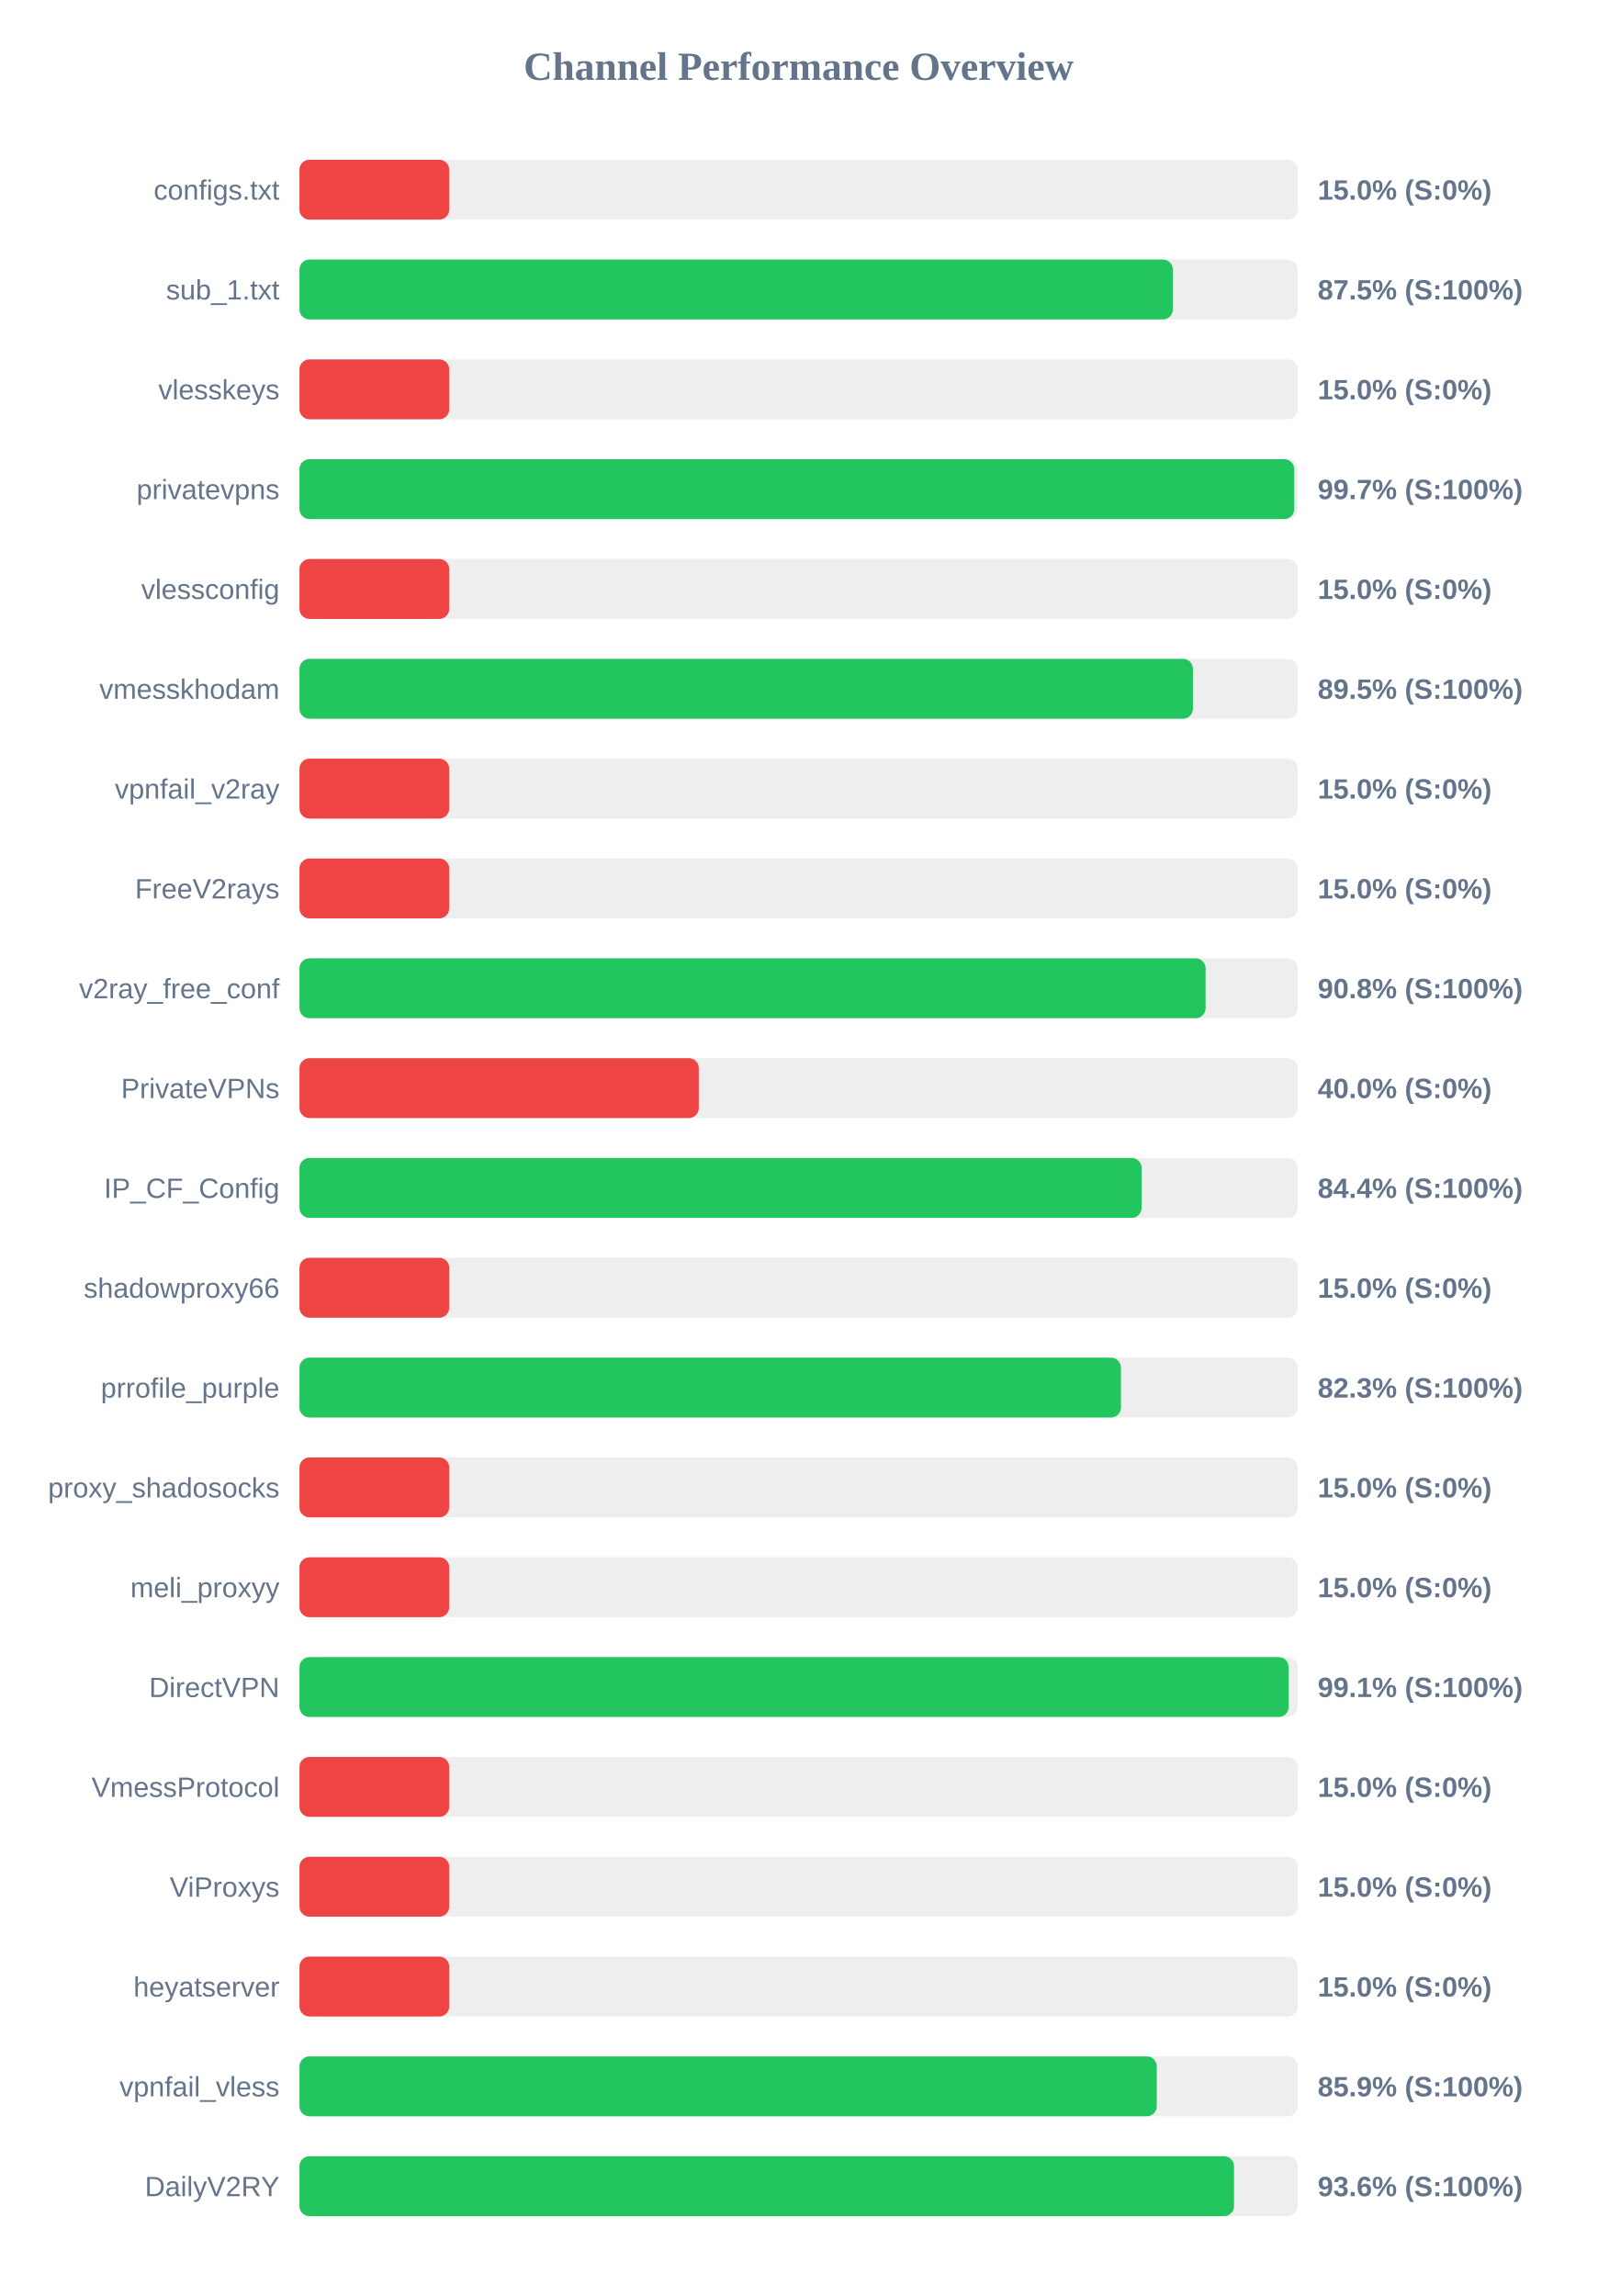
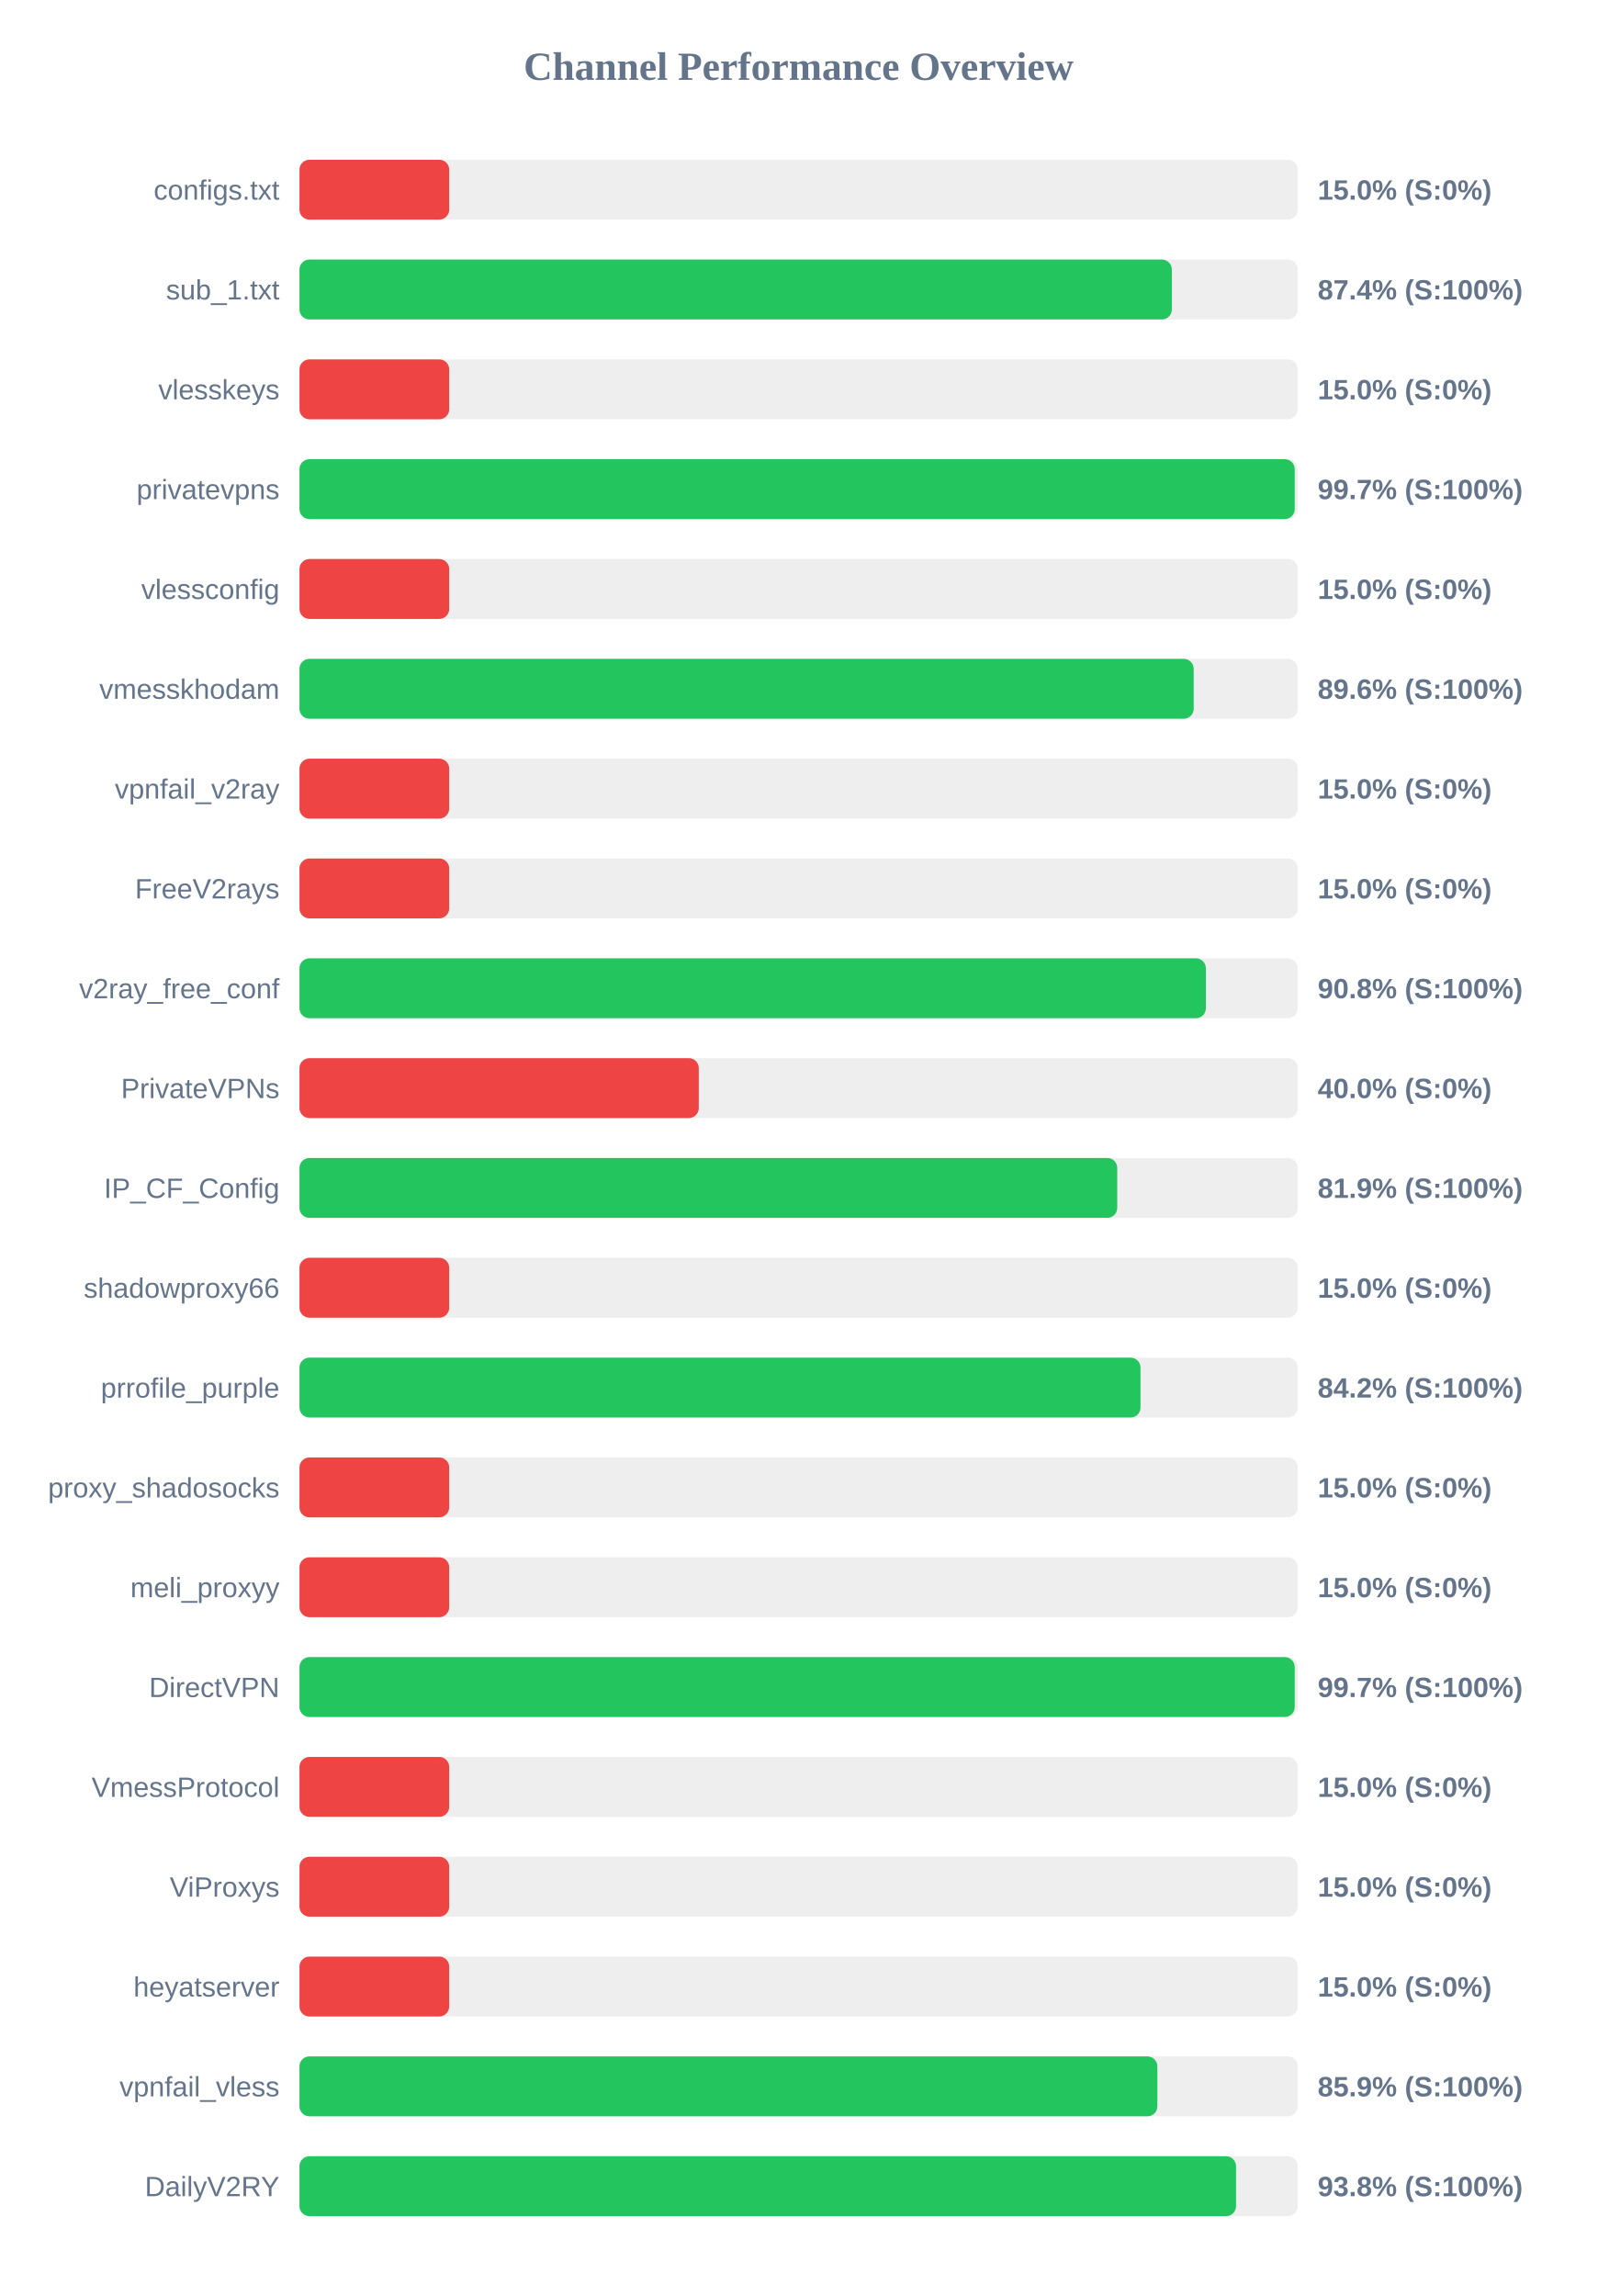
<svg xmlns="http://www.w3.org/2000/svg" width="800" height="1150" version="1.1">
  <style>
        .row { font: 14px Arial; fill: #64748b; }
        .score { font: bold 14px Arial; fill: #64748b; }
    </style>
  <text x="400" y="40" text-anchor="middle" font-size="20px" font-weight="bold" fill="#64748b">Channel Performance Overview</text>
  <rect x="150" y="80" width="500" height="30" fill="#eee" rx="5" />
  <rect x="150" y="80" width="75.0" height="30" fill="#ef4444" rx="5" />
  <text x="140" y="100" text-anchor="end" class="row">configs.txt</text>
  <text x="660" y="100" text-anchor="start" class="score">15.0% (S:0%)</text>
  <rect x="150" y="130" width="500" height="30" fill="#eee" rx="5" />
-   <rect x="150" y="130" width="437.45" height="30" fill="#22c55e" rx="5" />
+   <rect x="150" y="130" width="436.95" height="30" fill="#22c55e" rx="5" />
  <text x="140" y="150" text-anchor="end" class="row">sub_1.txt</text>
-   <text x="660" y="150" text-anchor="start" class="score">87.5% (S:100%)</text>
+   <text x="660" y="150" text-anchor="start" class="score">87.4% (S:100%)</text>
  <rect x="150" y="180" width="500" height="30" fill="#eee" rx="5" />
  <rect x="150" y="180" width="75.0" height="30" fill="#ef4444" rx="5" />
  <text x="140" y="200" text-anchor="end" class="row">vlesskeys</text>
  <text x="660" y="200" text-anchor="start" class="score">15.0% (S:0%)</text>
  <rect x="150" y="230" width="500" height="30" fill="#eee" rx="5" />
-   <rect x="150" y="230" width="498.25" height="30" fill="#22c55e" rx="5" />
+   <rect x="150" y="230" width="498.5" height="30" fill="#22c55e" rx="5" />
  <text x="140" y="250" text-anchor="end" class="row">privatevpns</text>
  <text x="660" y="250" text-anchor="start" class="score">99.7% (S:100%)</text>
  <rect x="150" y="280" width="500" height="30" fill="#eee" rx="5" />
  <rect x="150" y="280" width="75.0" height="30" fill="#ef4444" rx="5" />
  <text x="140" y="300" text-anchor="end" class="row">vlessconfig</text>
  <text x="660" y="300" text-anchor="start" class="score">15.0% (S:0%)</text>
  <rect x="150" y="330" width="500" height="30" fill="#eee" rx="5" />
-   <rect x="150" y="330" width="447.5" height="30" fill="#22c55e" rx="5" />
+   <rect x="150" y="330" width="447.9" height="30" fill="#22c55e" rx="5" />
  <text x="140" y="350" text-anchor="end" class="row">vmesskhodam</text>
-   <text x="660" y="350" text-anchor="start" class="score">89.5% (S:100%)</text>
+   <text x="660" y="350" text-anchor="start" class="score">89.6% (S:100%)</text>
  <rect x="150" y="380" width="500" height="30" fill="#eee" rx="5" />
  <rect x="150" y="380" width="75.0" height="30" fill="#ef4444" rx="5" />
  <text x="140" y="400" text-anchor="end" class="row">vpnfail_v2ray</text>
  <text x="660" y="400" text-anchor="start" class="score">15.0% (S:0%)</text>
  <rect x="150" y="430" width="500" height="30" fill="#eee" rx="5" />
  <rect x="150" y="430" width="75.0" height="30" fill="#ef4444" rx="5" />
  <text x="140" y="450" text-anchor="end" class="row">FreeV2rays</text>
  <text x="660" y="450" text-anchor="start" class="score">15.0% (S:0%)</text>
  <rect x="150" y="480" width="500" height="30" fill="#eee" rx="5" />
-   <rect x="150" y="480" width="453.85" height="30" fill="#22c55e" rx="5" />
+   <rect x="150" y="480" width="454.0" height="30" fill="#22c55e" rx="5" />
  <text x="140" y="500" text-anchor="end" class="row">v2ray_free_conf</text>
  <text x="660" y="500" text-anchor="start" class="score">90.8% (S:100%)</text>
  <rect x="150" y="530" width="500" height="30" fill="#eee" rx="5" />
  <rect x="150" y="530" width="200.0" height="30" fill="#ef4444" rx="5" />
  <text x="140" y="550" text-anchor="end" class="row">PrivateVPNs</text>
  <text x="660" y="550" text-anchor="start" class="score">40.0% (S:0%)</text>
  <rect x="150" y="580" width="500" height="30" fill="#eee" rx="5" />
-   <rect x="150" y="580" width="421.8" height="30" fill="#22c55e" rx="5" />
+   <rect x="150" y="580" width="409.6" height="30" fill="#22c55e" rx="5" />
  <text x="140" y="600" text-anchor="end" class="row">IP_CF_Config</text>
-   <text x="660" y="600" text-anchor="start" class="score">84.4% (S:100%)</text>
+   <text x="660" y="600" text-anchor="start" class="score">81.9% (S:100%)</text>
  <rect x="150" y="630" width="500" height="30" fill="#eee" rx="5" />
  <rect x="150" y="630" width="75.0" height="30" fill="#ef4444" rx="5" />
  <text x="140" y="650" text-anchor="end" class="row">shadowproxy66</text>
  <text x="660" y="650" text-anchor="start" class="score">15.0% (S:0%)</text>
  <rect x="150" y="680" width="500" height="30" fill="#eee" rx="5" />
-   <rect x="150" y="680" width="411.45" height="30" fill="#22c55e" rx="5" />
+   <rect x="150" y="680" width="421.25" height="30" fill="#22c55e" rx="5" />
  <text x="140" y="700" text-anchor="end" class="row">prrofile_purple</text>
-   <text x="660" y="700" text-anchor="start" class="score">82.3% (S:100%)</text>
+   <text x="660" y="700" text-anchor="start" class="score">84.2% (S:100%)</text>
  <rect x="150" y="730" width="500" height="30" fill="#eee" rx="5" />
  <rect x="150" y="730" width="75.0" height="30" fill="#ef4444" rx="5" />
  <text x="140" y="750" text-anchor="end" class="row">proxy_shadosocks</text>
  <text x="660" y="750" text-anchor="start" class="score">15.0% (S:0%)</text>
  <rect x="150" y="780" width="500" height="30" fill="#eee" rx="5" />
  <rect x="150" y="780" width="75.0" height="30" fill="#ef4444" rx="5" />
  <text x="140" y="800" text-anchor="end" class="row">meli_proxyy</text>
  <text x="660" y="800" text-anchor="start" class="score">15.0% (S:0%)</text>
  <rect x="150" y="830" width="500" height="30" fill="#eee" rx="5" />
-   <rect x="150" y="830" width="495.45" height="30" fill="#22c55e" rx="5" />
+   <rect x="150" y="830" width="498.5" height="30" fill="#22c55e" rx="5" />
  <text x="140" y="850" text-anchor="end" class="row">DirectVPN</text>
-   <text x="660" y="850" text-anchor="start" class="score">99.1% (S:100%)</text>
+   <text x="660" y="850" text-anchor="start" class="score">99.7% (S:100%)</text>
  <rect x="150" y="880" width="500" height="30" fill="#eee" rx="5" />
  <rect x="150" y="880" width="75.0" height="30" fill="#ef4444" rx="5" />
  <text x="140" y="900" text-anchor="end" class="row">VmessProtocol</text>
  <text x="660" y="900" text-anchor="start" class="score">15.0% (S:0%)</text>
  <rect x="150" y="930" width="500" height="30" fill="#eee" rx="5" />
  <rect x="150" y="930" width="75.0" height="30" fill="#ef4444" rx="5" />
  <text x="140" y="950" text-anchor="end" class="row">ViProxys</text>
  <text x="660" y="950" text-anchor="start" class="score">15.0% (S:0%)</text>
  <rect x="150" y="980" width="500" height="30" fill="#eee" rx="5" />
  <rect x="150" y="980" width="75.0" height="30" fill="#ef4444" rx="5" />
  <text x="140" y="1000" text-anchor="end" class="row">heyatserver</text>
  <text x="660" y="1000" text-anchor="start" class="score">15.0% (S:0%)</text>
  <rect x="150" y="1030" width="500" height="30" fill="#eee" rx="5" />
-   <rect x="150" y="1030" width="429.4" height="30" fill="#22c55e" rx="5" />
+   <rect x="150" y="1030" width="429.7" height="30" fill="#22c55e" rx="5" />
  <text x="140" y="1050" text-anchor="end" class="row">vpnfail_vless</text>
  <text x="660" y="1050" text-anchor="start" class="score">85.9% (S:100%)</text>
  <rect x="150" y="1080" width="500" height="30" fill="#eee" rx="5" />
-   <rect x="150" y="1080" width="468.1" height="30" fill="#22c55e" rx="5" />
+   <rect x="150" y="1080" width="469.1" height="30" fill="#22c55e" rx="5" />
  <text x="140" y="1100" text-anchor="end" class="row">DailyV2RY</text>
-   <text x="660" y="1100" text-anchor="start" class="score">93.6% (S:100%)</text>
+   <text x="660" y="1100" text-anchor="start" class="score">93.8% (S:100%)</text>
</svg>
